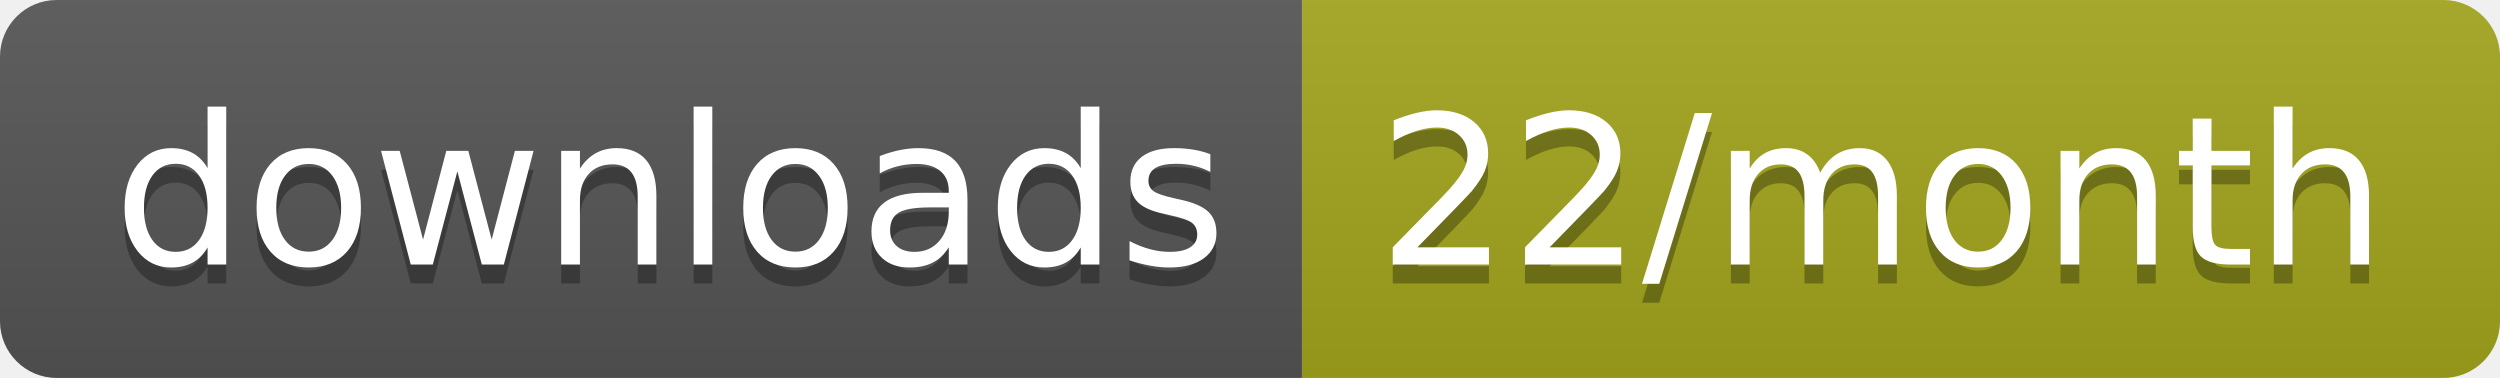
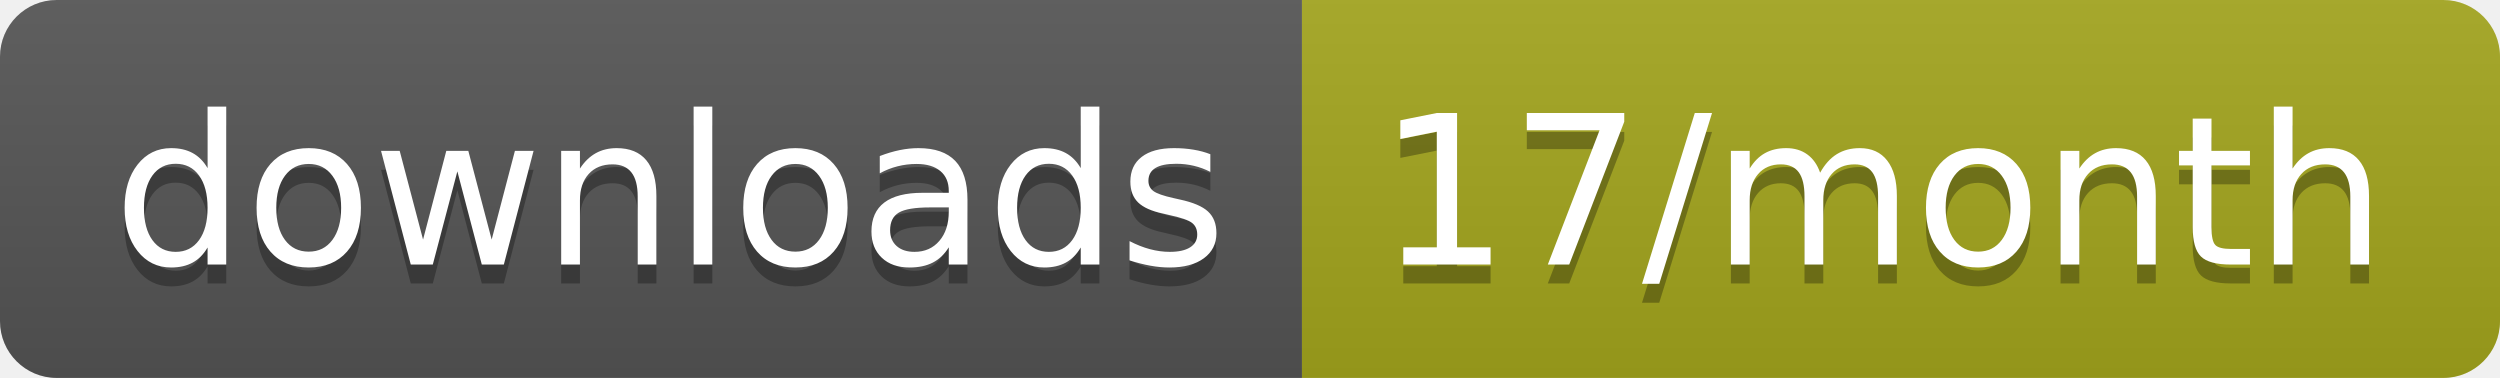
<svg xmlns="http://www.w3.org/2000/svg" width="132.3" height="20">
  <linearGradient id="smooth" x2="0" y2="100%">
    <stop offset="0" stop-color="#bbb" stop-opacity=".1" />
    <stop offset="1" stop-opacity=".1" />
  </linearGradient>
  <clipPath id="round">
    <rect width="132.3" height="20" rx="3" fill="#fff" />
  </clipPath>
  <g clip-path="url(#round)">
    <rect width="68.9" height="20" fill="#555" />
    <rect x="68.9" width="63.4" height="20" fill="#a4a61d" />
    <rect width="132.3" height="20" fill="url(#smooth)" />
  </g>
  <g fill="#fff" text-anchor="middle" font-family="DejaVu Sans,Verdana,Geneva,sans-serif" font-size="110">
    <text x="354.5" y="150" fill="#010101" fill-opacity=".3" transform="scale(0.1)" textLength="589.0" lengthAdjust="spacing">downloads</text>
    <text x="354.5" y="140" transform="scale(0.1)" textLength="589.0" lengthAdjust="spacing">downloads</text>
-     <text x="996" y="150" fill="#010101" fill-opacity=".3" transform="scale(0.1)" textLength="534.0" lengthAdjust="spacing">22/month</text>
-     <text x="996" y="140" transform="scale(0.1)" textLength="534.0" lengthAdjust="spacing">22/month</text>
+     <text x="996" y="150" fill="#010101" fill-opacity=".3" transform="scale(0.1)" textLength="534.0" lengthAdjust="spacing">17/month</text>
+     <text x="996" y="140" transform="scale(0.1)" textLength="534.0" lengthAdjust="spacing">17/month</text>
  </g>
</svg>
